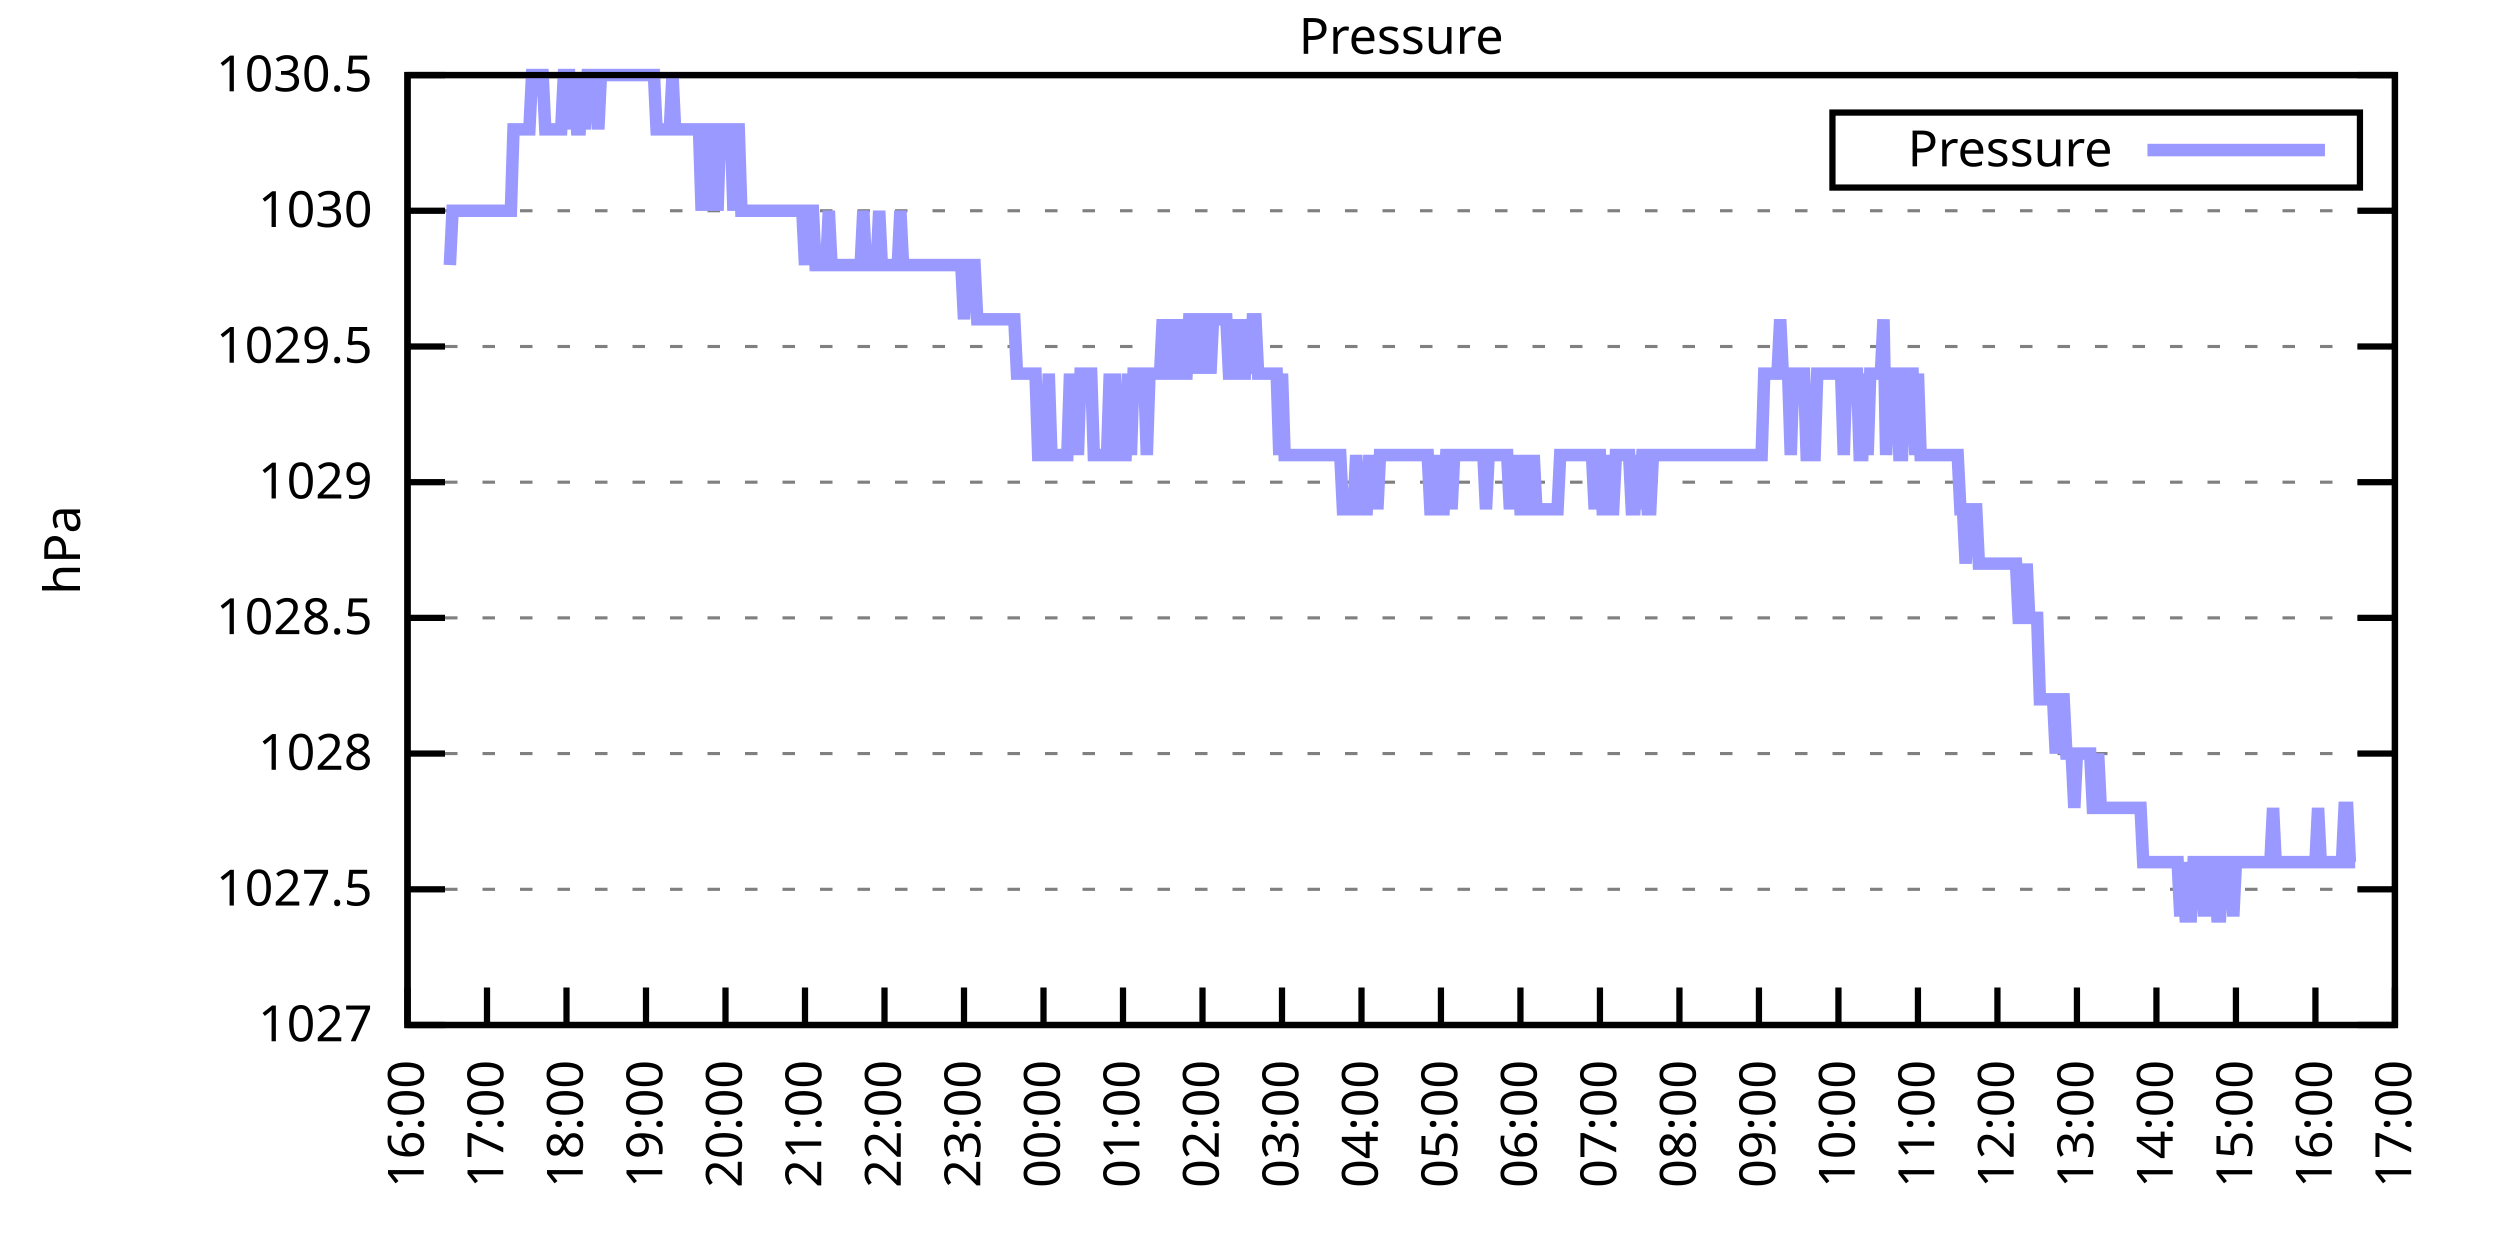
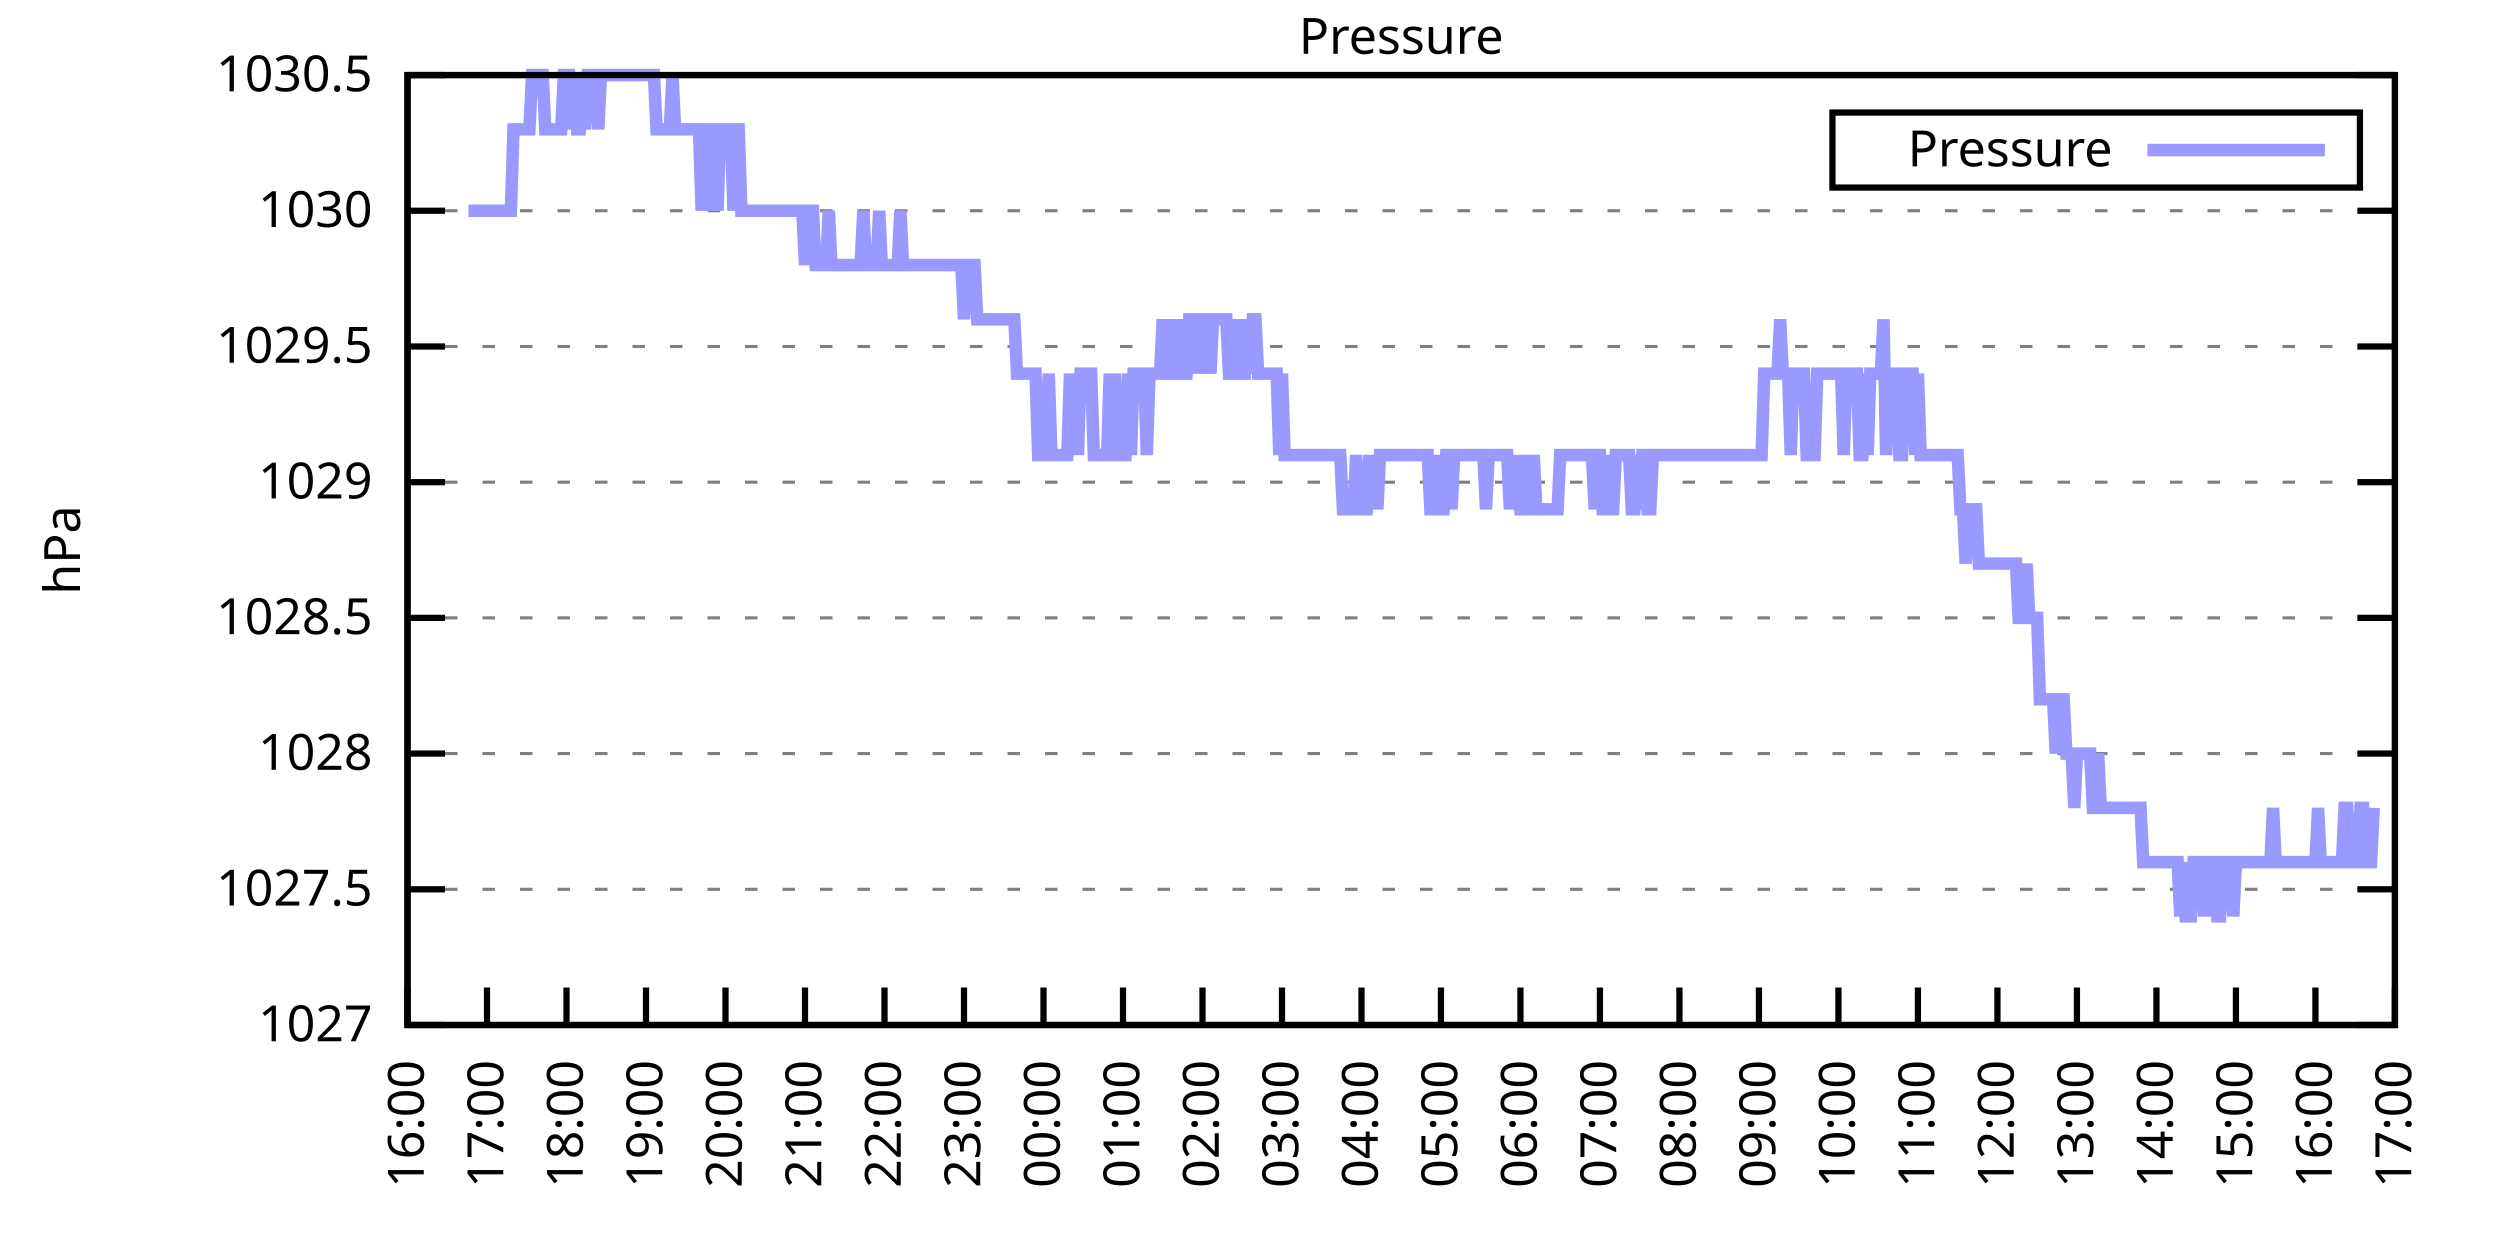
<svg xmlns="http://www.w3.org/2000/svg" xmlns:xlink="http://www.w3.org/1999/xlink" width="400" height="200" viewBox="0 0 400 200">
  <g id="gnuplot_canvas">
    <rect x="0" y="0" width="400" height="200" fill="none" />
    <defs>
      <circle id="gpDot" r="0.5" stroke-width="0.5" stroke="currentColor" />
      <path id="gpPt0" stroke-width="0.333" stroke="currentColor" d="M-1,0 h2 M0,-1 v2" />
      <path id="gpPt1" stroke-width="0.333" stroke="currentColor" d="M-1,-1 L1,1 M1,-1 L-1,1" />
      <path id="gpPt2" stroke-width="0.333" stroke="currentColor" d="M-1,0 L1,0 M0,-1 L0,1 M-1,-1 L1,1 M-1,1 L1,-1" />
      <rect id="gpPt3" stroke-width="0.333" stroke="currentColor" x="-1" y="-1" width="2" height="2" />
      <rect id="gpPt4" stroke-width="0.333" stroke="currentColor" fill="currentColor" x="-1" y="-1" width="2" height="2" />
      <circle id="gpPt5" stroke-width="0.333" stroke="currentColor" cx="0" cy="0" r="1" />
      <use xlink:href="#gpPt5" id="gpPt6" fill="currentColor" stroke="none" />
      <path id="gpPt7" stroke-width="0.333" stroke="currentColor" d="M0,-1.33 L-1.33,0.67 L1.33,0.67 z" />
      <use xlink:href="#gpPt7" id="gpPt8" fill="currentColor" stroke="none" />
      <use xlink:href="#gpPt7" id="gpPt9" stroke="currentColor" transform="rotate(180)" />
      <use xlink:href="#gpPt9" id="gpPt10" fill="currentColor" stroke="none" />
      <use xlink:href="#gpPt3" id="gpPt11" stroke="currentColor" transform="rotate(45)" />
      <use xlink:href="#gpPt11" id="gpPt12" fill="currentColor" stroke="none" />
      <path id="gpPt13" stroke-width="0.333" stroke="currentColor" d="M0,1.330 L1.265,0.411 L0.782,-1.067 L-0.782,-1.076 L-1.265,0.411 z" />
      <use xlink:href="#gpPt13" id="gpPt14" fill="currentColor" stroke="none" />
      <filter id="textbox" filterUnits="objectBoundingBox" x="0" y="0" height="1" width="1">
        <feFlood flood-color="white" flood-opacity="1" result="bgnd" />
        <feComposite in="SourceGraphic" in2="bgnd" operator="atop" />
      </filter>
      <filter id="greybox" filterUnits="objectBoundingBox" x="0" y="0" height="1" width="1">
        <feFlood flood-color="lightgrey" flood-opacity="1" result="grey" />
        <feComposite in="SourceGraphic" in2="grey" operator="atop" />
      </filter>
    </defs>
    <g fill="none" color="white" stroke="currentColor" stroke-width="1.00" stroke-linecap="butt" stroke-linejoin="miter">
</g>
    <g fill="none" color="black" stroke="currentColor" stroke-width="1.00" stroke-linecap="butt" stroke-linejoin="miter">
      <g stroke="none" shape-rendering="crispEdges">
        <polygon fill="rgb(255, 255, 255)" points="65.20,164.00 383.18,164.00 383.18,12.02 65.20,12.02 " />
      </g>
    </g>
    <g fill="none" color="black" stroke="currentColor" stroke-width="1.00" stroke-linecap="butt" stroke-linejoin="miter">
</g>
    <g fill="none" color="black" stroke="black" stroke-width="0.50" stroke-linecap="butt" stroke-linejoin="miter">
</g>
    <g fill="none" color="gray" stroke="currentColor" stroke-width="0.50" stroke-linecap="butt" stroke-linejoin="miter">
      <path stroke="gray" stroke-dasharray="2,4" class="gridline" d="M65.20,164.00 L383.19,164.00  " />
    </g>
    <g fill="none" color="gray" stroke="gray" stroke-width="1.00" stroke-linecap="butt" stroke-linejoin="miter">
</g>
    <g fill="none" color="black" stroke="currentColor" stroke-width="1.00" stroke-linecap="butt" stroke-linejoin="miter">
      <path stroke="black" d="M65.20,164.00 L71.20,164.00 M383.19,164.00 L377.19,164.00  " />
      <g transform="translate(59.60,166.60)" stroke="none" fill="black" font-family="Sans" font-size="8.00" text-anchor="end">
        <text>
          <tspan font-family="Sans"> 1027</tspan>
        </text>
      </g>
    </g>
    <g fill="none" color="black" stroke="currentColor" stroke-width="1.00" stroke-linecap="butt" stroke-linejoin="miter">
</g>
    <g fill="none" color="black" stroke="black" stroke-width="0.50" stroke-linecap="butt" stroke-linejoin="miter">
</g>
    <g fill="none" color="gray" stroke="currentColor" stroke-width="0.50" stroke-linecap="butt" stroke-linejoin="miter">
      <path stroke="gray" stroke-dasharray="2,4" class="gridline" d="M65.20,142.29 L383.19,142.29  " />
    </g>
    <g fill="none" color="gray" stroke="gray" stroke-width="1.00" stroke-linecap="butt" stroke-linejoin="miter">
</g>
    <g fill="none" color="black" stroke="currentColor" stroke-width="1.00" stroke-linecap="butt" stroke-linejoin="miter">
      <path stroke="black" d="M65.20,142.29 L71.20,142.29 M383.19,142.29 L377.19,142.29  " />
      <g transform="translate(59.60,144.89)" stroke="none" fill="black" font-family="Sans" font-size="8.00" text-anchor="end">
        <text>
          <tspan font-family="Sans"> 1027.5</tspan>
        </text>
      </g>
    </g>
    <g fill="none" color="black" stroke="currentColor" stroke-width="1.00" stroke-linecap="butt" stroke-linejoin="miter">
</g>
    <g fill="none" color="black" stroke="black" stroke-width="0.50" stroke-linecap="butt" stroke-linejoin="miter">
</g>
    <g fill="none" color="gray" stroke="currentColor" stroke-width="0.50" stroke-linecap="butt" stroke-linejoin="miter">
      <path stroke="gray" stroke-dasharray="2,4" class="gridline" d="M65.20,120.57 L383.19,120.57  " />
    </g>
    <g fill="none" color="gray" stroke="gray" stroke-width="1.00" stroke-linecap="butt" stroke-linejoin="miter">
</g>
    <g fill="none" color="black" stroke="currentColor" stroke-width="1.00" stroke-linecap="butt" stroke-linejoin="miter">
      <path stroke="black" d="M65.20,120.57 L71.20,120.57 M383.19,120.57 L377.19,120.57  " />
      <g transform="translate(59.60,123.17)" stroke="none" fill="black" font-family="Sans" font-size="8.00" text-anchor="end">
        <text>
          <tspan font-family="Sans"> 1028</tspan>
        </text>
      </g>
    </g>
    <g fill="none" color="black" stroke="currentColor" stroke-width="1.00" stroke-linecap="butt" stroke-linejoin="miter">
</g>
    <g fill="none" color="black" stroke="black" stroke-width="0.50" stroke-linecap="butt" stroke-linejoin="miter">
</g>
    <g fill="none" color="gray" stroke="currentColor" stroke-width="0.50" stroke-linecap="butt" stroke-linejoin="miter">
      <path stroke="gray" stroke-dasharray="2,4" class="gridline" d="M65.20,98.86 L383.19,98.86  " />
    </g>
    <g fill="none" color="gray" stroke="gray" stroke-width="1.00" stroke-linecap="butt" stroke-linejoin="miter">
</g>
    <g fill="none" color="black" stroke="currentColor" stroke-width="1.00" stroke-linecap="butt" stroke-linejoin="miter">
      <path stroke="black" d="M65.20,98.86 L71.20,98.86 M383.19,98.86 L377.19,98.86  " />
      <g transform="translate(59.60,101.46)" stroke="none" fill="black" font-family="Sans" font-size="8.00" text-anchor="end">
        <text>
          <tspan font-family="Sans"> 1028.5</tspan>
        </text>
      </g>
    </g>
    <g fill="none" color="black" stroke="currentColor" stroke-width="1.00" stroke-linecap="butt" stroke-linejoin="miter">
</g>
    <g fill="none" color="black" stroke="black" stroke-width="0.50" stroke-linecap="butt" stroke-linejoin="miter">
</g>
    <g fill="none" color="gray" stroke="currentColor" stroke-width="0.50" stroke-linecap="butt" stroke-linejoin="miter">
      <path stroke="gray" stroke-dasharray="2,4" class="gridline" d="M65.20,77.15 L383.19,77.15  " />
    </g>
    <g fill="none" color="gray" stroke="gray" stroke-width="1.00" stroke-linecap="butt" stroke-linejoin="miter">
</g>
    <g fill="none" color="black" stroke="currentColor" stroke-width="1.00" stroke-linecap="butt" stroke-linejoin="miter">
      <path stroke="black" d="M65.20,77.15 L71.20,77.15 M383.19,77.15 L377.19,77.15  " />
      <g transform="translate(59.60,79.75)" stroke="none" fill="black" font-family="Sans" font-size="8.00" text-anchor="end">
        <text>
          <tspan font-family="Sans"> 1029</tspan>
        </text>
      </g>
    </g>
    <g fill="none" color="black" stroke="currentColor" stroke-width="1.00" stroke-linecap="butt" stroke-linejoin="miter">
</g>
    <g fill="none" color="black" stroke="black" stroke-width="0.50" stroke-linecap="butt" stroke-linejoin="miter">
</g>
    <g fill="none" color="gray" stroke="currentColor" stroke-width="0.50" stroke-linecap="butt" stroke-linejoin="miter">
      <path stroke="gray" stroke-dasharray="2,4" class="gridline" d="M65.20,55.44 L383.19,55.44  " />
    </g>
    <g fill="none" color="gray" stroke="gray" stroke-width="1.00" stroke-linecap="butt" stroke-linejoin="miter">
</g>
    <g fill="none" color="black" stroke="currentColor" stroke-width="1.00" stroke-linecap="butt" stroke-linejoin="miter">
      <path stroke="black" d="M65.20,55.44 L71.20,55.44 M383.19,55.44 L377.19,55.44  " />
      <g transform="translate(59.60,58.04)" stroke="none" fill="black" font-family="Sans" font-size="8.00" text-anchor="end">
        <text>
          <tspan font-family="Sans"> 1029.5</tspan>
        </text>
      </g>
    </g>
    <g fill="none" color="black" stroke="currentColor" stroke-width="1.00" stroke-linecap="butt" stroke-linejoin="miter">
</g>
    <g fill="none" color="black" stroke="black" stroke-width="0.50" stroke-linecap="butt" stroke-linejoin="miter">
</g>
    <g fill="none" color="gray" stroke="currentColor" stroke-width="0.50" stroke-linecap="butt" stroke-linejoin="miter">
      <path stroke="gray" stroke-dasharray="2,4" class="gridline" d="M65.20,33.72 L383.19,33.72  " />
    </g>
    <g fill="none" color="gray" stroke="gray" stroke-width="1.00" stroke-linecap="butt" stroke-linejoin="miter">
</g>
    <g fill="none" color="black" stroke="currentColor" stroke-width="1.00" stroke-linecap="butt" stroke-linejoin="miter">
      <path stroke="black" d="M65.20,33.72 L71.20,33.72 M383.19,33.72 L377.19,33.72  " />
      <g transform="translate(59.60,36.32)" stroke="none" fill="black" font-family="Sans" font-size="8.00" text-anchor="end">
        <text>
          <tspan font-family="Sans"> 1030</tspan>
        </text>
      </g>
    </g>
    <g fill="none" color="black" stroke="currentColor" stroke-width="1.00" stroke-linecap="butt" stroke-linejoin="miter">
</g>
    <g fill="none" color="black" stroke="black" stroke-width="0.50" stroke-linecap="butt" stroke-linejoin="miter">
</g>
    <g fill="none" color="gray" stroke="currentColor" stroke-width="0.50" stroke-linecap="butt" stroke-linejoin="miter">
      <path stroke="gray" stroke-dasharray="2,4" class="gridline" d="M65.20,12.01 L383.19,12.01  " />
    </g>
    <g fill="none" color="gray" stroke="gray" stroke-width="1.00" stroke-linecap="butt" stroke-linejoin="miter">
</g>
    <g fill="none" color="black" stroke="currentColor" stroke-width="1.00" stroke-linecap="butt" stroke-linejoin="miter">
      <path stroke="black" d="M65.20,12.01 L71.20,12.01 M383.19,12.01 L377.19,12.01  " />
      <g transform="translate(59.60,14.61)" stroke="none" fill="black" font-family="Sans" font-size="8.00" text-anchor="end">
        <text>
          <tspan font-family="Sans"> 1030.5</tspan>
        </text>
      </g>
    </g>
    <g fill="none" color="black" stroke="currentColor" stroke-width="1.00" stroke-linecap="butt" stroke-linejoin="miter">
      <path stroke="black" d="M65.20,164.00 L65.20,158.00  " />
      <g transform="translate(67.80,169.60) rotate(270.00)" stroke="none" fill="black" font-family="Sans" font-size="8.00" text-anchor="end">
        <text>
          <tspan font-family="Sans">16:00</tspan>
        </text>
      </g>
    </g>
    <g fill="none" color="black" stroke="currentColor" stroke-width="1.00" stroke-linecap="butt" stroke-linejoin="miter">
      <path stroke="black" d="M77.92,164.00 L77.92,158.00  " />
      <g transform="translate(80.52,169.60) rotate(270.00)" stroke="none" fill="black" font-family="Sans" font-size="8.00" text-anchor="end">
        <text>
          <tspan font-family="Sans">17:00</tspan>
        </text>
      </g>
    </g>
    <g fill="none" color="black" stroke="currentColor" stroke-width="1.00" stroke-linecap="butt" stroke-linejoin="miter">
      <path stroke="black" d="M90.64,164.00 L90.64,158.00  " />
      <g transform="translate(93.24,169.60) rotate(270.00)" stroke="none" fill="black" font-family="Sans" font-size="8.00" text-anchor="end">
        <text>
          <tspan font-family="Sans">18:00</tspan>
        </text>
      </g>
    </g>
    <g fill="none" color="black" stroke="currentColor" stroke-width="1.00" stroke-linecap="butt" stroke-linejoin="miter">
      <path stroke="black" d="M103.36,164.00 L103.36,158.00  " />
      <g transform="translate(105.96,169.60) rotate(270.00)" stroke="none" fill="black" font-family="Sans" font-size="8.00" text-anchor="end">
        <text>
          <tspan font-family="Sans">19:00</tspan>
        </text>
      </g>
    </g>
    <g fill="none" color="black" stroke="currentColor" stroke-width="1.00" stroke-linecap="butt" stroke-linejoin="miter">
      <path stroke="black" d="M116.08,164.00 L116.08,158.00  " />
      <g transform="translate(118.68,169.60) rotate(270.00)" stroke="none" fill="black" font-family="Sans" font-size="8.00" text-anchor="end">
        <text>
          <tspan font-family="Sans">20:00</tspan>
        </text>
      </g>
    </g>
    <g fill="none" color="black" stroke="currentColor" stroke-width="1.00" stroke-linecap="butt" stroke-linejoin="miter">
      <path stroke="black" d="M128.80,164.00 L128.80,158.00  " />
      <g transform="translate(131.40,169.60) rotate(270.00)" stroke="none" fill="black" font-family="Sans" font-size="8.00" text-anchor="end">
        <text>
          <tspan font-family="Sans">21:00</tspan>
        </text>
      </g>
    </g>
    <g fill="none" color="black" stroke="currentColor" stroke-width="1.00" stroke-linecap="butt" stroke-linejoin="miter">
      <path stroke="black" d="M141.52,164.00 L141.52,158.00  " />
      <g transform="translate(144.12,169.60) rotate(270.00)" stroke="none" fill="black" font-family="Sans" font-size="8.00" text-anchor="end">
        <text>
          <tspan font-family="Sans">22:00</tspan>
        </text>
      </g>
    </g>
    <g fill="none" color="black" stroke="currentColor" stroke-width="1.00" stroke-linecap="butt" stroke-linejoin="miter">
      <path stroke="black" d="M154.24,164.00 L154.24,158.00  " />
      <g transform="translate(156.84,169.60) rotate(270.00)" stroke="none" fill="black" font-family="Sans" font-size="8.00" text-anchor="end">
        <text>
          <tspan font-family="Sans">23:00</tspan>
        </text>
      </g>
    </g>
    <g fill="none" color="black" stroke="currentColor" stroke-width="1.00" stroke-linecap="butt" stroke-linejoin="miter">
      <path stroke="black" d="M166.96,164.00 L166.96,158.00  " />
      <g transform="translate(169.56,169.60) rotate(270.00)" stroke="none" fill="black" font-family="Sans" font-size="8.00" text-anchor="end">
        <text>
          <tspan font-family="Sans">00:00</tspan>
        </text>
      </g>
    </g>
    <g fill="none" color="black" stroke="currentColor" stroke-width="1.00" stroke-linecap="butt" stroke-linejoin="miter">
      <path stroke="black" d="M179.68,164.00 L179.68,158.00  " />
      <g transform="translate(182.28,169.60) rotate(270.00)" stroke="none" fill="black" font-family="Sans" font-size="8.00" text-anchor="end">
        <text>
          <tspan font-family="Sans">01:00</tspan>
        </text>
      </g>
    </g>
    <g fill="none" color="black" stroke="currentColor" stroke-width="1.00" stroke-linecap="butt" stroke-linejoin="miter">
      <path stroke="black" d="M192.40,164.00 L192.40,158.00  " />
      <g transform="translate(195.00,169.60) rotate(270.00)" stroke="none" fill="black" font-family="Sans" font-size="8.00" text-anchor="end">
        <text>
          <tspan font-family="Sans">02:00</tspan>
        </text>
      </g>
    </g>
    <g fill="none" color="black" stroke="currentColor" stroke-width="1.00" stroke-linecap="butt" stroke-linejoin="miter">
      <path stroke="black" d="M205.12,164.00 L205.12,158.00  " />
      <g transform="translate(207.72,169.60) rotate(270.00)" stroke="none" fill="black" font-family="Sans" font-size="8.00" text-anchor="end">
        <text>
          <tspan font-family="Sans">03:00</tspan>
        </text>
      </g>
    </g>
    <g fill="none" color="black" stroke="currentColor" stroke-width="1.00" stroke-linecap="butt" stroke-linejoin="miter">
      <path stroke="black" d="M217.84,164.00 L217.84,158.00  " />
      <g transform="translate(220.44,169.60) rotate(270.00)" stroke="none" fill="black" font-family="Sans" font-size="8.00" text-anchor="end">
        <text>
          <tspan font-family="Sans">04:00</tspan>
        </text>
      </g>
    </g>
    <g fill="none" color="black" stroke="currentColor" stroke-width="1.00" stroke-linecap="butt" stroke-linejoin="miter">
      <path stroke="black" d="M230.55,164.00 L230.55,158.00  " />
      <g transform="translate(233.15,169.60) rotate(270.00)" stroke="none" fill="black" font-family="Sans" font-size="8.00" text-anchor="end">
        <text>
          <tspan font-family="Sans">05:00</tspan>
        </text>
      </g>
    </g>
    <g fill="none" color="black" stroke="currentColor" stroke-width="1.00" stroke-linecap="butt" stroke-linejoin="miter">
      <path stroke="black" d="M243.27,164.00 L243.27,158.00  " />
      <g transform="translate(245.87,169.60) rotate(270.00)" stroke="none" fill="black" font-family="Sans" font-size="8.00" text-anchor="end">
        <text>
          <tspan font-family="Sans">06:00</tspan>
        </text>
      </g>
    </g>
    <g fill="none" color="black" stroke="currentColor" stroke-width="1.00" stroke-linecap="butt" stroke-linejoin="miter">
      <path stroke="black" d="M255.99,164.00 L255.99,158.00  " />
      <g transform="translate(258.59,169.60) rotate(270.00)" stroke="none" fill="black" font-family="Sans" font-size="8.00" text-anchor="end">
        <text>
          <tspan font-family="Sans">07:00</tspan>
        </text>
      </g>
    </g>
    <g fill="none" color="black" stroke="currentColor" stroke-width="1.00" stroke-linecap="butt" stroke-linejoin="miter">
      <path stroke="black" d="M268.71,164.00 L268.71,158.00  " />
      <g transform="translate(271.31,169.60) rotate(270.00)" stroke="none" fill="black" font-family="Sans" font-size="8.00" text-anchor="end">
        <text>
          <tspan font-family="Sans">08:00</tspan>
        </text>
      </g>
    </g>
    <g fill="none" color="black" stroke="currentColor" stroke-width="1.00" stroke-linecap="butt" stroke-linejoin="miter">
      <path stroke="black" d="M281.43,164.00 L281.43,158.00  " />
      <g transform="translate(284.03,169.60) rotate(270.00)" stroke="none" fill="black" font-family="Sans" font-size="8.00" text-anchor="end">
        <text>
          <tspan font-family="Sans">09:00</tspan>
        </text>
      </g>
    </g>
    <g fill="none" color="black" stroke="currentColor" stroke-width="1.00" stroke-linecap="butt" stroke-linejoin="miter">
      <path stroke="black" d="M294.15,164.00 L294.15,158.00  " />
      <g transform="translate(296.75,169.60) rotate(270.00)" stroke="none" fill="black" font-family="Sans" font-size="8.00" text-anchor="end">
        <text>
          <tspan font-family="Sans">10:00</tspan>
        </text>
      </g>
    </g>
    <g fill="none" color="black" stroke="currentColor" stroke-width="1.00" stroke-linecap="butt" stroke-linejoin="miter">
      <path stroke="black" d="M306.87,164.00 L306.87,158.00  " />
      <g transform="translate(309.47,169.60) rotate(270.00)" stroke="none" fill="black" font-family="Sans" font-size="8.00" text-anchor="end">
        <text>
          <tspan font-family="Sans">11:00</tspan>
        </text>
      </g>
    </g>
    <g fill="none" color="black" stroke="currentColor" stroke-width="1.00" stroke-linecap="butt" stroke-linejoin="miter">
      <path stroke="black" d="M319.59,164.00 L319.59,158.00  " />
      <g transform="translate(322.19,169.60) rotate(270.00)" stroke="none" fill="black" font-family="Sans" font-size="8.00" text-anchor="end">
        <text>
          <tspan font-family="Sans">12:00</tspan>
        </text>
      </g>
    </g>
    <g fill="none" color="black" stroke="currentColor" stroke-width="1.00" stroke-linecap="butt" stroke-linejoin="miter">
      <path stroke="black" d="M332.31,164.00 L332.31,158.00  " />
      <g transform="translate(334.91,169.60) rotate(270.00)" stroke="none" fill="black" font-family="Sans" font-size="8.00" text-anchor="end">
        <text>
          <tspan font-family="Sans">13:00</tspan>
        </text>
      </g>
    </g>
    <g fill="none" color="black" stroke="currentColor" stroke-width="1.00" stroke-linecap="butt" stroke-linejoin="miter">
      <path stroke="black" d="M345.03,164.00 L345.03,158.00  " />
      <g transform="translate(347.63,169.60) rotate(270.00)" stroke="none" fill="black" font-family="Sans" font-size="8.00" text-anchor="end">
        <text>
          <tspan font-family="Sans">14:00</tspan>
        </text>
      </g>
    </g>
    <g fill="none" color="black" stroke="currentColor" stroke-width="1.00" stroke-linecap="butt" stroke-linejoin="miter">
      <path stroke="black" d="M357.75,164.00 L357.75,158.00  " />
      <g transform="translate(360.35,169.60) rotate(270.00)" stroke="none" fill="black" font-family="Sans" font-size="8.00" text-anchor="end">
        <text>
          <tspan font-family="Sans">15:00</tspan>
        </text>
      </g>
    </g>
    <g fill="none" color="black" stroke="currentColor" stroke-width="1.00" stroke-linecap="butt" stroke-linejoin="miter">
      <path stroke="black" d="M370.47,164.00 L370.47,158.00  " />
      <g transform="translate(373.07,169.60) rotate(270.00)" stroke="none" fill="black" font-family="Sans" font-size="8.00" text-anchor="end">
        <text>
          <tspan font-family="Sans">16:00</tspan>
        </text>
      </g>
    </g>
    <g fill="none" color="black" stroke="currentColor" stroke-width="1.00" stroke-linecap="butt" stroke-linejoin="miter">
      <path stroke="black" d="M383.19,164.00 L383.19,158.00  " />
      <g transform="translate(385.79,169.60) rotate(270.00)" stroke="none" fill="black" font-family="Sans" font-size="8.00" text-anchor="end">
        <text>
          <tspan font-family="Sans">17:00</tspan>
        </text>
      </g>
    </g>
    <g fill="none" color="black" stroke="currentColor" stroke-width="1.00" stroke-linecap="butt" stroke-linejoin="miter">
</g>
    <g fill="none" color="black" stroke="currentColor" stroke-width="1.00" stroke-linecap="butt" stroke-linejoin="miter">
      <path stroke="black" d="M65.20,12.01 L65.20,164.00 L383.19,164.00 L383.19,12.01 L65.20,12.01 Z  " />
    </g>
    <g fill="none" color="black" stroke="currentColor" stroke-width="1.00" stroke-linecap="butt" stroke-linejoin="miter">
</g>
    <g fill="none" color="black" stroke="currentColor" stroke-width="1.00" stroke-linecap="butt" stroke-linejoin="miter">
      <path stroke="black" d="M293.19,30.01 L293.19,18.01 L377.59,18.01 L377.59,30.01 L293.19,30.01 Z  " />
    </g>
    <g id="Pressure_plot_1">
      <g fill="none" color="white" stroke="black" stroke-width="2.00" stroke-linecap="butt" stroke-linejoin="miter">
</g>
      <g fill="none" color="black" stroke="currentColor" stroke-width="2.00" stroke-linecap="butt" stroke-linejoin="miter">
        <g transform="translate(337.99,26.61)" stroke="none" fill="black" font-family="Sans" font-size="8.00" text-anchor="end">
          <text>
            <tspan font-family="Sans">Pressure</tspan>
          </text>
        </g>
      </g>
      <g fill="none" color="black" stroke="currentColor" stroke-width="2.00" stroke-linecap="butt" stroke-linejoin="miter">
-         <path stroke="rgb(153, 153, 255)" d="M343.59,24.01 L371.99,24.01 M71.98,42.41 L72.41,33.72 L72.83,33.72 L73.26,33.72 L73.68,33.72 L74.10,33.72   L74.53,33.72 L74.95,33.72 L75.38,33.72 L75.80,33.72 L76.22,33.72 L76.65,33.72 L77.07,33.72 L77.50,33.72   L77.92,33.72 L78.34,33.72 L78.77,33.72 L79.19,33.72 L79.62,33.72 L80.04,33.72 L80.46,33.72 L80.89,33.72   L81.31,33.72 L81.74,33.72 L82.16,20.70 L82.58,20.70 L83.01,20.70 L83.43,20.70 L83.86,20.70 L84.28,20.70   L84.70,20.70 L85.13,12.01 L85.55,12.01 L85.98,12.01 L86.40,12.01 L86.82,12.01 L87.25,20.70 L87.67,20.70   L88.10,20.70 L88.52,20.70 L88.94,20.70 L89.37,20.70 L89.79,20.70 L90.22,12.01 L90.64,12.01 L91.06,12.01   L91.49,20.70 L91.91,12.01 L92.34,20.70 L92.76,20.70 L93.18,12.01 L93.61,20.70 L94.03,12.01 L94.46,12.01   L94.88,12.01 L95.30,12.01 L95.73,20.70 L96.15,12.01 L96.58,12.01 L97.00,12.01 L97.42,12.01 L97.85,12.01   L98.27,12.01 L98.69,12.01 L99.12,12.01 L99.54,12.01 L99.97,12.01 L100.39,12.01 L100.81,12.01 L101.24,12.01   L101.66,12.01 L102.09,12.01 L102.51,12.01 L102.93,12.01 L103.36,12.01 L103.78,12.01 L104.21,12.01 L104.63,12.01   L105.05,20.70 L105.48,20.70 L105.90,20.70 L106.33,20.70 L106.75,20.70 L107.17,20.70 L107.60,12.01 L108.02,20.70   L108.45,20.70 L108.87,20.70 L109.29,20.70 L109.72,20.70 L110.14,20.70 L110.57,20.70 L110.99,20.70 L111.41,20.70   L111.84,20.70 L112.26,33.72 L112.69,20.70 L113.11,20.70 L113.53,20.70 L113.96,33.72 L114.38,20.70 L114.81,33.72   L115.23,20.70 L115.65,20.70 L116.08,20.70 L116.50,20.70 L116.93,20.70 L117.35,33.72 L117.77,20.70 L118.20,20.70   L118.62,33.72 L119.05,33.72 L119.47,33.72 L119.89,33.72 L120.32,33.72 L120.74,33.72 L121.17,33.72 L121.59,33.72   L122.01,33.72 L122.44,33.72 L122.86,33.72 L123.29,33.72 L123.71,33.72 L124.13,33.72 L124.56,33.72 L124.98,33.72   L125.41,33.72 L125.83,33.72 L126.25,33.72 L126.68,33.72 L127.10,33.72 L127.53,33.72 L127.95,33.72 L128.37,33.72   L128.80,42.41 L129.22,33.72 L129.65,33.72 L130.07,33.72 L130.49,42.41 L130.92,42.41 L131.34,42.41 L131.77,42.41   L132.19,42.41 L132.61,33.72 L133.04,42.41 L133.46,42.41 L133.89,42.41 L134.31,42.41 L134.73,42.41 L135.16,42.41   L135.58,42.41 L136.01,42.41 L136.43,42.41 L136.85,42.41 L137.28,42.41 L137.70,42.41 L138.13,33.72 L138.55,42.41   L138.97,42.41 L139.40,42.41 L139.82,42.41 L140.25,42.41 L140.67,33.72 L141.09,42.41 L141.52,42.41 L141.94,42.41   L142.37,42.41 L142.79,42.41 L143.21,42.41 L143.64,42.41 L144.06,33.72 L144.49,42.41 L144.91,42.41 L145.33,42.41   L145.76,42.41 L146.18,42.41 L146.61,42.41 L147.03,42.41 L147.45,42.41 L147.88,42.41 L148.30,42.41 L148.73,42.41   L149.15,42.41 L149.57,42.41 L150.00,42.41 L150.42,42.41 L150.85,42.41 L151.27,42.41 L151.69,42.41 L152.12,42.41   L152.54,42.41 L152.97,42.41 L153.39,42.41 L153.81,42.41 L154.24,51.09 L154.66,42.41 L155.09,42.41 L155.51,42.41   L155.93,42.41 L156.36,51.09 L156.78,51.09 L157.21,51.09 L157.63,51.09 L158.05,51.09 L158.48,51.09 L158.90,51.09   L159.33,51.09 L159.75,51.09 L160.17,51.09 L160.60,51.09 L161.02,51.09 L161.44,51.09 L161.87,51.09 L162.29,51.09   L162.72,59.78 L163.14,59.78 L163.56,59.78 L163.99,59.78 L164.41,59.78 L164.84,59.78 L165.26,59.78 L165.68,59.78   L166.11,72.81 L166.53,72.81 L166.96,72.81 L167.38,72.81 L167.80,59.78 L168.23,72.81 L168.65,72.81 L169.08,72.81   L169.50,72.81 L169.92,72.81 L170.35,72.81 L170.77,72.81 L171.20,59.78 L171.62,72.81 L172.04,59.78 L172.47,72.81   L172.89,59.78 L173.32,59.78 L173.74,59.78 L174.16,59.78 L174.59,59.78 L175.01,72.81 L175.44,72.81 L175.86,72.81   L176.28,72.81 L176.71,72.81 L177.13,72.81 L177.56,59.78 L177.98,72.81 L178.40,59.78 L178.83,72.81 L179.25,72.81   L179.68,72.81 L180.10,72.81 L180.52,59.78 L180.95,72.81 L181.37,59.78 L181.80,59.78 L182.22,59.78 L182.64,59.78   L183.07,59.78 L183.49,72.81 L183.92,59.78 L184.34,59.78 L184.76,59.78 L185.19,59.78 L185.61,59.78 L186.04,51.09   L186.46,59.78 L186.88,59.78 L187.31,59.78 L187.73,51.09 L188.16,59.78 L188.58,59.78 L189.00,51.09 L189.43,59.78   L189.85,59.78 L190.28,51.09 L190.70,51.09 L191.12,59.78 L191.55,51.09 L191.97,59.78 L192.40,51.09 L192.82,51.09   L193.24,51.09 L193.67,59.78 L194.09,51.09 L194.52,51.09 L194.94,51.09 L195.36,51.09 L195.79,51.09 L196.21,51.09   L196.64,59.78 L197.06,59.78 L197.48,51.09 L197.91,59.78 L198.33,51.09 L198.76,59.78 L199.18,59.78 L199.60,51.09   L200.03,59.78 L200.45,51.09 L200.88,51.09 L201.30,59.78 L201.72,59.78 L202.15,59.78 L202.57,59.78 L203.00,59.78   L203.42,59.78 L203.84,59.78 L204.27,59.78 L204.69,72.81 L205.12,59.78 L205.54,72.81 L205.96,72.81 L206.39,72.81   L206.81,72.81 L207.24,72.81 L207.66,72.81 L208.08,72.81 L208.51,72.81 L208.93,72.81 L209.36,72.81 L209.78,72.81   L210.20,72.81 L210.63,72.81 L211.05,72.81 L211.48,72.81 L211.90,72.81 L212.32,72.81 L212.75,72.81 L213.17,72.81   L213.60,72.81 L214.02,72.81 L214.44,72.81 L214.87,81.49 L215.29,81.49 L215.72,81.49 L216.14,81.49 L216.56,81.49   L216.99,72.81 L217.41,81.49 L217.84,81.49 L218.26,81.49 L218.68,81.49 L219.11,72.81 L219.53,81.49 L219.96,72.81   L220.38,81.49 L220.80,72.81 L221.23,72.81 L221.65,72.81 L222.08,72.81 L222.50,72.81 L222.92,72.81 L223.35,72.81   L223.77,72.81 L224.20,72.81 L224.62,72.81 L225.04,72.81 L225.47,72.81 L225.89,72.81 L226.31,72.81 L226.74,72.81   L227.16,72.81 L227.59,72.81 L228.01,72.81 L228.43,72.81 L228.86,81.49 L229.28,81.49 L229.71,72.81 L230.13,81.49   L230.55,81.49 L230.98,81.49 L231.40,72.81 L231.83,72.81 L232.25,81.49 L232.67,72.81 L233.10,72.81 L233.52,72.81   L233.95,72.81 L234.37,72.81 L234.79,72.81 L235.22,72.81 L235.64,72.81 L236.07,72.81 L236.49,72.81 L236.91,72.81   L237.34,72.81 L237.76,81.49 L238.19,72.81 L238.61,72.81 L239.03,72.81 L239.46,72.81 L239.88,72.81 L240.31,72.81   L240.73,72.81 L241.15,72.81 L241.58,81.49 L242.00,72.81 L242.43,81.49 L242.85,72.81 L243.27,81.49 L243.70,81.49   L244.12,81.49 L244.55,72.81 L244.97,81.49 L245.39,72.81 L245.82,81.49 L246.24,81.49 L246.67,81.49 L247.09,81.49   L247.51,81.49 L247.94,81.49 L248.36,81.49 L248.79,81.49 L249.21,81.49 L249.63,72.81 L250.06,72.81 L250.48,72.81   L250.91,72.81 L251.33,72.81 L251.75,72.81 L252.18,72.81 L252.60,72.81 L253.03,72.81 L253.45,72.81 L253.87,72.81   L254.30,72.81 L254.72,72.81 L255.15,81.49 L255.57,72.81 L255.99,72.81 L256.42,81.49 L256.84,81.49 L257.27,72.81   L257.69,81.49 L258.11,81.49 L258.54,72.81 L258.96,72.81 L259.39,72.81 L259.81,72.81 L260.23,72.81 L260.66,72.81   L261.08,81.49 L261.51,81.49 L261.93,72.81 L262.35,81.49 L262.78,72.81 L263.20,72.81 L263.63,81.49 L264.05,81.49   L264.47,72.81 L264.90,72.81 L265.32,72.81 L265.75,72.81 L266.17,72.81 L266.59,72.81 L267.02,72.81 L267.44,72.81   L267.87,72.81 L268.29,72.81 L268.71,72.81 L269.14,72.81 L269.56,72.81 L269.99,72.81 L270.41,72.81 L270.83,72.81   L271.26,72.81 L271.68,72.81 L272.11,72.81 L272.53,72.81 L272.95,72.81 L273.38,72.81 L273.80,72.81 L274.23,72.81   L274.65,72.81 L275.07,72.81 L275.50,72.81 L275.92,72.81 L276.35,72.81 L276.77,72.81 L277.19,72.81 L277.62,72.81   L278.04,72.81 L278.47,72.81 L278.89,72.81 L279.31,72.81 L279.74,72.81 L280.16,72.81 L280.59,72.81 L281.01,72.81   L281.43,72.81 L281.86,72.81 L282.28,59.78 L282.71,59.78 L283.13,59.78 L283.55,59.78 L283.98,59.78 L284.40,59.78   L284.83,51.09 L285.25,59.78 L285.67,59.78 L286.10,59.78 L286.52,72.81 L286.95,59.78 L287.37,59.78 L287.79,59.78   L288.22,59.78 L288.64,59.78 L289.06,72.81 L289.49,72.81 L289.91,72.81 L290.34,72.81 L290.76,59.78 L291.18,59.78   L291.61,59.78 L292.03,59.78 L292.46,59.78 L292.88,59.78 L293.30,59.78 L293.73,59.78 L294.15,59.78 L294.58,59.78   L295.00,72.81 L295.42,59.78 L295.85,59.78 L296.27,59.78 L296.70,59.78 L297.12,59.78 L297.54,72.81 L297.97,72.81   L298.39,59.78 L298.82,72.81 L299.24,59.78 L299.66,59.78 L300.09,59.78 L300.51,59.78 L300.94,59.78 L301.36,51.09   L301.78,72.81 L302.21,59.78 L302.63,59.78 L303.06,59.78 L303.48,59.78 L303.90,72.81 L304.33,72.81 L304.75,59.78   L305.18,59.78 L305.60,59.78 L306.02,59.78 L306.45,72.81 L306.87,59.78 L307.30,72.81 L307.72,72.81 L308.14,72.81   L308.57,72.81 L308.99,72.81 L309.42,72.81 L309.84,72.81 L310.26,72.81 L310.69,72.81 L311.11,72.81 L311.54,72.81   L311.96,72.81 L312.38,72.81 L312.81,72.81 L313.23,72.81 L313.66,81.49 L314.08,81.49 L314.50,90.18 L314.93,81.49   L315.35,81.49 L315.78,81.49 L316.20,81.49 L316.62,90.18 L317.05,90.18 L317.47,90.18 L317.90,90.18 L318.32,90.18   L318.74,90.18 L319.17,90.18 L319.59,90.18 L320.02,90.18 L320.44,90.18 L320.86,90.18 L321.29,90.18 L321.71,90.18   L322.14,90.18 L322.56,90.18 L322.98,98.86 L323.41,98.86 L323.83,98.86 L324.26,90.18 L324.68,98.86 L325.10,98.86   L325.53,98.86 L325.95,98.86 L326.38,111.89 L326.80,111.89 L327.22,111.89 L327.65,111.89 L328.07,111.89 L328.50,111.89   L328.92,120.57 L329.34,111.89 L329.77,111.89 L330.19,111.89 L330.62,120.57 L331.04,120.57 L331.46,120.57 L331.89,129.26   L332.31,120.57 L332.74,120.57 L333.16,120.57 L333.58,120.57 L334.01,120.57 L334.43,120.57 L334.86,129.26 L335.28,129.26   L335.70,120.57 L336.13,129.26 L336.55,129.26 L336.98,129.26 L337.40,129.26 L337.82,129.26 L338.25,129.26 L338.67,129.26   L339.10,129.26 L339.52,129.26 L339.94,129.26 L340.37,129.26 L340.79,129.26 L341.22,129.26 L341.64,129.26 L342.06,129.26   L342.49,129.26 L342.91,137.94 L343.34,137.94 L343.76,137.94 L344.18,137.94 L344.61,137.94 L345.03,137.94 L345.46,137.94   L345.88,137.94 L346.30,137.94 L346.73,137.94 L347.15,137.94 L347.58,137.94 L348.00,137.94 L348.42,137.94 L348.85,146.63   L349.27,137.94 L349.70,146.63 L350.12,146.63 L350.54,146.63 L350.97,137.94 L351.39,137.94 L351.81,137.94 L352.24,137.94   L352.66,146.63 L353.09,137.94 L353.51,146.63 L353.93,137.94 L354.36,137.94 L354.78,146.63 L355.21,146.63 L355.63,137.94   L356.05,137.94 L356.48,137.94 L356.90,137.94 L357.33,146.63 L357.75,137.94 L358.17,137.94 L358.60,137.94 L359.02,137.94   L359.45,137.94 L359.87,137.94 L360.29,137.94 L360.72,137.94 L361.14,137.94 L361.57,137.94 L361.99,137.94 L362.41,137.94   L362.84,137.94 L363.26,137.94 L363.69,129.26 L364.11,137.94 L364.53,137.94 L364.96,137.94 L365.38,137.94 L365.81,137.94   L366.23,137.94 L366.65,137.94 L367.08,137.94 L367.50,137.94 L367.93,137.94 L368.35,137.94 L368.77,137.94 L369.20,137.94   L369.62,137.94 L370.05,137.94 L370.47,137.94 L370.89,129.26 L371.32,137.94 L371.74,137.94 L372.17,137.94 L372.59,137.94   L373.01,137.94 L373.44,137.94 L373.86,137.94 L374.29,137.94 L374.71,137.94 L375.13,129.26 L375.56,129.26 L375.98,137.94   L376.41,137.94 L376.83,137.94  " />
+         <path stroke="rgb(153, 153, 255)" d="M343.59,24.01 L371.99,24.01 M74.95,33.72 L75.38,33.72 L75.80,33.72 L76.22,33.72 L76.65,33.72 L77.07,33.72   L77.50,33.72 L77.92,33.72 L78.34,33.72 L78.77,33.72 L79.19,33.72 L79.62,33.72 L80.04,33.72 L80.46,33.72   L80.89,33.72 L81.31,33.72 L81.74,33.72 L82.16,20.70 L82.58,20.70 L83.01,20.70 L83.43,20.70 L83.86,20.70   L84.28,20.70 L84.70,20.70 L85.13,12.01 L85.55,12.01 L85.98,12.01 L86.40,12.01 L86.82,12.01 L87.25,20.70   L87.67,20.70 L88.10,20.70 L88.52,20.70 L88.94,20.70 L89.37,20.70 L89.79,20.70 L90.22,12.01 L90.64,12.01   L91.06,12.01 L91.49,20.70 L91.91,12.01 L92.34,20.70 L92.76,20.70 L93.18,12.01 L93.61,20.70 L94.03,12.01   L94.46,12.01 L94.88,12.01 L95.30,12.01 L95.73,20.70 L96.15,12.01 L96.58,12.01 L97.00,12.01 L97.42,12.01   L97.85,12.01 L98.27,12.01 L98.69,12.01 L99.12,12.01 L99.54,12.01 L99.97,12.01 L100.39,12.01 L100.81,12.01   L101.24,12.01 L101.66,12.01 L102.09,12.01 L102.51,12.01 L102.93,12.01 L103.36,12.01 L103.78,12.01 L104.21,12.01   L104.63,12.01 L105.05,20.70 L105.48,20.70 L105.90,20.70 L106.33,20.70 L106.75,20.70 L107.17,20.70 L107.60,12.01   L108.02,20.70 L108.45,20.70 L108.87,20.70 L109.29,20.70 L109.72,20.70 L110.14,20.70 L110.57,20.70 L110.99,20.70   L111.41,20.70 L111.84,20.70 L112.26,33.72 L112.69,20.70 L113.11,20.70 L113.53,20.70 L113.96,33.72 L114.38,20.70   L114.81,33.72 L115.23,20.70 L115.65,20.70 L116.08,20.70 L116.50,20.70 L116.93,20.70 L117.35,33.72 L117.77,20.70   L118.20,20.70 L118.62,33.72 L119.05,33.72 L119.47,33.72 L119.89,33.72 L120.32,33.72 L120.74,33.72 L121.17,33.72   L121.59,33.72 L122.01,33.72 L122.44,33.72 L122.86,33.72 L123.29,33.72 L123.71,33.72 L124.13,33.72 L124.56,33.72   L124.98,33.72 L125.41,33.72 L125.83,33.72 L126.25,33.72 L126.68,33.72 L127.10,33.72 L127.53,33.72 L127.95,33.72   L128.37,33.72 L128.80,42.41 L129.22,33.72 L129.65,33.72 L130.07,33.72 L130.49,42.41 L130.92,42.41 L131.34,42.41   L131.77,42.41 L132.19,42.41 L132.61,33.72 L133.04,42.41 L133.46,42.41 L133.89,42.41 L134.31,42.41 L134.73,42.41   L135.16,42.41 L135.58,42.41 L136.01,42.41 L136.43,42.41 L136.85,42.41 L137.28,42.41 L137.70,42.41 L138.13,33.72   L138.55,42.41 L138.97,42.41 L139.40,42.41 L139.82,42.41 L140.25,42.41 L140.67,33.72 L141.09,42.41 L141.52,42.41   L141.94,42.41 L142.37,42.41 L142.79,42.41 L143.21,42.41 L143.64,42.41 L144.06,33.72 L144.49,42.41 L144.91,42.41   L145.33,42.41 L145.76,42.41 L146.18,42.41 L146.61,42.41 L147.03,42.41 L147.45,42.41 L147.88,42.41 L148.30,42.41   L148.73,42.41 L149.15,42.41 L149.57,42.41 L150.00,42.41 L150.42,42.41 L150.85,42.41 L151.27,42.41 L151.69,42.41   L152.12,42.41 L152.54,42.41 L152.97,42.41 L153.39,42.41 L153.81,42.41 L154.24,51.09 L154.66,42.41 L155.09,42.41   L155.51,42.41 L155.93,42.41 L156.36,51.09 L156.78,51.09 L157.21,51.09 L157.63,51.09 L158.05,51.09 L158.48,51.09   L158.90,51.09 L159.33,51.09 L159.75,51.09 L160.17,51.09 L160.60,51.09 L161.02,51.09 L161.44,51.09 L161.87,51.09   L162.29,51.09 L162.72,59.78 L163.14,59.78 L163.56,59.78 L163.99,59.78 L164.41,59.78 L164.84,59.78 L165.26,59.78   L165.68,59.78 L166.11,72.81 L166.53,72.81 L166.96,72.81 L167.38,72.81 L167.80,59.78 L168.23,72.81 L168.65,72.81   L169.08,72.81 L169.50,72.81 L169.92,72.81 L170.35,72.81 L170.77,72.81 L171.20,59.78 L171.62,72.81 L172.04,59.78   L172.47,72.81 L172.89,59.78 L173.32,59.78 L173.74,59.78 L174.16,59.78 L174.59,59.78 L175.01,72.81 L175.44,72.81   L175.86,72.81 L176.28,72.81 L176.71,72.81 L177.13,72.81 L177.56,59.78 L177.98,72.81 L178.40,59.78 L178.83,72.81   L179.25,72.81 L179.68,72.81 L180.10,72.81 L180.52,59.78 L180.95,72.81 L181.37,59.78 L181.80,59.78 L182.22,59.78   L182.64,59.78 L183.07,59.78 L183.49,72.81 L183.92,59.78 L184.34,59.78 L184.76,59.78 L185.19,59.78 L185.61,59.78   L186.04,51.09 L186.46,59.78 L186.88,59.78 L187.31,59.78 L187.73,51.09 L188.16,59.78 L188.58,59.78 L189.00,51.09   L189.43,59.78 L189.85,59.78 L190.28,51.09 L190.70,51.09 L191.12,59.78 L191.55,51.09 L191.97,59.78 L192.40,51.09   L192.82,51.09 L193.24,51.09 L193.67,59.78 L194.09,51.09 L194.52,51.09 L194.94,51.09 L195.36,51.09 L195.79,51.09   L196.21,51.09 L196.64,59.78 L197.06,59.78 L197.48,51.09 L197.91,59.78 L198.33,51.09 L198.76,59.78 L199.18,59.78   L199.60,51.09 L200.03,59.78 L200.45,51.09 L200.88,51.09 L201.30,59.78 L201.72,59.78 L202.15,59.78 L202.57,59.78   L203.00,59.78 L203.42,59.78 L203.84,59.78 L204.27,59.78 L204.69,72.81 L205.12,59.78 L205.54,72.81 L205.96,72.81   L206.39,72.81 L206.81,72.81 L207.24,72.81 L207.66,72.81 L208.08,72.81 L208.51,72.81 L208.93,72.81 L209.36,72.81   L209.78,72.81 L210.20,72.81 L210.63,72.81 L211.05,72.81 L211.48,72.81 L211.90,72.81 L212.32,72.81 L212.75,72.81   L213.17,72.81 L213.60,72.81 L214.02,72.81 L214.44,72.81 L214.87,81.49 L215.29,81.49 L215.72,81.49 L216.14,81.49   L216.56,81.49 L216.99,72.81 L217.41,81.49 L217.84,81.49 L218.26,81.49 L218.68,81.49 L219.11,72.81 L219.53,81.49   L219.96,72.81 L220.38,81.49 L220.80,72.81 L221.23,72.81 L221.65,72.81 L222.08,72.81 L222.50,72.81 L222.92,72.81   L223.35,72.81 L223.77,72.81 L224.20,72.81 L224.62,72.81 L225.04,72.81 L225.47,72.81 L225.89,72.81 L226.31,72.81   L226.74,72.81 L227.16,72.81 L227.59,72.81 L228.01,72.81 L228.43,72.81 L228.86,81.49 L229.28,81.49 L229.71,72.81   L230.13,81.49 L230.55,81.49 L230.98,81.49 L231.40,72.81 L231.83,72.81 L232.25,81.49 L232.67,72.81 L233.10,72.81   L233.52,72.81 L233.95,72.81 L234.37,72.81 L234.79,72.81 L235.22,72.81 L235.64,72.81 L236.07,72.81 L236.49,72.81   L236.91,72.81 L237.34,72.81 L237.76,81.49 L238.19,72.81 L238.61,72.81 L239.03,72.81 L239.46,72.81 L239.88,72.81   L240.31,72.81 L240.73,72.81 L241.15,72.81 L241.58,81.49 L242.00,72.81 L242.43,81.49 L242.85,72.81 L243.27,81.49   L243.70,81.49 L244.12,81.49 L244.55,72.81 L244.97,81.49 L245.39,72.81 L245.82,81.49 L246.24,81.49 L246.67,81.49   L247.09,81.49 L247.51,81.49 L247.94,81.49 L248.36,81.49 L248.79,81.49 L249.21,81.49 L249.63,72.81 L250.06,72.81   L250.48,72.81 L250.91,72.81 L251.33,72.81 L251.75,72.81 L252.18,72.81 L252.60,72.81 L253.03,72.81 L253.45,72.81   L253.87,72.81 L254.30,72.81 L254.72,72.81 L255.15,81.49 L255.57,72.81 L255.99,72.81 L256.42,81.49 L256.84,81.49   L257.27,72.81 L257.69,81.49 L258.11,81.49 L258.54,72.81 L258.96,72.81 L259.39,72.81 L259.81,72.81 L260.23,72.81   L260.66,72.81 L261.08,81.49 L261.51,81.49 L261.93,72.81 L262.35,81.49 L262.78,72.81 L263.20,72.81 L263.63,81.49   L264.05,81.49 L264.47,72.81 L264.90,72.81 L265.32,72.81 L265.75,72.81 L266.17,72.81 L266.59,72.81 L267.02,72.81   L267.44,72.81 L267.87,72.81 L268.29,72.81 L268.71,72.81 L269.14,72.81 L269.56,72.81 L269.99,72.81 L270.41,72.81   L270.83,72.81 L271.26,72.81 L271.68,72.81 L272.11,72.81 L272.53,72.81 L272.95,72.81 L273.38,72.81 L273.80,72.81   L274.23,72.81 L274.65,72.81 L275.07,72.81 L275.50,72.81 L275.92,72.81 L276.35,72.81 L276.77,72.81 L277.19,72.81   L277.62,72.81 L278.04,72.81 L278.47,72.81 L278.89,72.81 L279.31,72.81 L279.74,72.81 L280.16,72.81 L280.59,72.81   L281.01,72.81 L281.43,72.81 L281.86,72.81 L282.28,59.78 L282.71,59.78 L283.13,59.78 L283.55,59.78 L283.98,59.78   L284.40,59.78 L284.83,51.09 L285.25,59.78 L285.67,59.78 L286.10,59.78 L286.52,72.81 L286.95,59.78 L287.37,59.78   L287.79,59.78 L288.22,59.78 L288.64,59.78 L289.06,72.81 L289.49,72.81 L289.91,72.81 L290.34,72.81 L290.76,59.78   L291.18,59.78 L291.61,59.78 L292.03,59.78 L292.46,59.78 L292.88,59.78 L293.30,59.78 L293.73,59.78 L294.15,59.78   L294.58,59.78 L295.00,72.81 L295.42,59.78 L295.85,59.78 L296.27,59.78 L296.70,59.78 L297.12,59.78 L297.54,72.81   L297.97,72.81 L298.39,59.78 L298.82,72.81 L299.24,59.78 L299.66,59.78 L300.09,59.78 L300.51,59.78 L300.94,59.78   L301.36,51.09 L301.78,72.81 L302.21,59.78 L302.63,59.78 L303.06,59.78 L303.48,59.78 L303.90,72.81 L304.33,72.81   L304.75,59.78 L305.18,59.78 L305.60,59.78 L306.02,59.78 L306.45,72.81 L306.87,59.78 L307.30,72.81 L307.72,72.81   L308.14,72.81 L308.57,72.81 L308.99,72.81 L309.42,72.81 L309.84,72.81 L310.26,72.81 L310.69,72.81 L311.11,72.81   L311.54,72.81 L311.96,72.81 L312.38,72.81 L312.81,72.81 L313.23,72.81 L313.66,81.49 L314.08,81.49 L314.50,90.18   L314.93,81.49 L315.35,81.49 L315.78,81.49 L316.20,81.49 L316.62,90.18 L317.05,90.18 L317.47,90.18 L317.90,90.18   L318.32,90.18 L318.74,90.18 L319.17,90.18 L319.59,90.18 L320.02,90.18 L320.44,90.18 L320.86,90.18 L321.29,90.18   L321.71,90.18 L322.14,90.18 L322.56,90.18 L322.98,98.86 L323.41,98.86 L323.83,98.86 L324.26,90.18 L324.68,98.86   L325.10,98.86 L325.53,98.86 L325.95,98.86 L326.38,111.89 L326.80,111.89 L327.22,111.89 L327.65,111.89 L328.07,111.89   L328.50,111.89 L328.92,120.57 L329.34,111.89 L329.77,111.89 L330.19,111.89 L330.62,120.57 L331.04,120.57 L331.46,120.57   L331.89,129.26 L332.31,120.57 L332.74,120.57 L333.16,120.57 L333.58,120.57 L334.01,120.57 L334.43,120.57 L334.86,129.26   L335.28,129.26 L335.70,120.57 L336.13,129.26 L336.55,129.26 L336.98,129.26 L337.40,129.26 L337.82,129.26 L338.25,129.26   L338.67,129.26 L339.10,129.26 L339.52,129.26 L339.94,129.26 L340.37,129.26 L340.79,129.26 L341.22,129.26 L341.64,129.26   L342.06,129.26 L342.49,129.26 L342.91,137.94 L343.34,137.94 L343.76,137.94 L344.18,137.94 L344.61,137.94 L345.03,137.94   L345.46,137.94 L345.88,137.94 L346.30,137.94 L346.73,137.94 L347.15,137.94 L347.58,137.94 L348.00,137.94 L348.42,137.94   L348.85,146.63 L349.27,137.94 L349.70,146.63 L350.12,146.63 L350.54,146.63 L350.97,137.94 L351.39,137.94 L351.81,137.94   L352.24,137.94 L352.66,146.63 L353.09,137.94 L353.51,146.63 L353.93,137.94 L354.36,137.94 L354.78,146.63 L355.21,146.63   L355.63,137.94 L356.05,137.94 L356.48,137.94 L356.90,137.94 L357.33,146.63 L357.75,137.94 L358.17,137.94 L358.60,137.94   L359.02,137.94 L359.45,137.94 L359.87,137.94 L360.29,137.94 L360.72,137.94 L361.14,137.94 L361.57,137.94 L361.99,137.94   L362.41,137.94 L362.84,137.94 L363.26,137.94 L363.69,129.26 L364.11,137.94 L364.53,137.94 L364.96,137.94 L365.38,137.94   L365.81,137.94 L366.23,137.94 L366.65,137.94 L367.08,137.94 L367.50,137.94 L367.93,137.94 L368.35,137.94 L368.77,137.94   L369.20,137.94 L369.62,137.94 L370.05,137.94 L370.47,137.94 L370.89,129.26 L371.32,137.94 L371.74,137.94 L372.17,137.94   L372.59,137.94 L373.01,137.94 L373.44,137.94 L373.86,137.94 L374.29,137.94 L374.71,137.94 L375.13,129.26 L375.56,129.26   L375.98,137.94 L376.41,137.94 L376.83,137.94 L377.25,137.94 L377.68,129.26 L378.10,129.26 L378.53,137.94 L378.95,137.94   L379.37,137.94 L379.80,129.26  " />
      </g>
    </g>
    <g fill="none" color="black" stroke="currentColor" stroke-width="2.00" stroke-linecap="butt" stroke-linejoin="miter">
</g>
    <g fill="none" color="black" stroke="black" stroke-width="1.00" stroke-linecap="butt" stroke-linejoin="miter">
</g>
    <g fill="none" color="black" stroke="currentColor" stroke-width="1.00" stroke-linecap="butt" stroke-linejoin="miter">
      <path stroke="black" d="M65.20,12.01 L65.20,164.00 L383.19,164.00 L383.19,12.01 L65.20,12.01 Z  " />
      <g transform="translate(12.80,88.01) rotate(270.00)" stroke="none" fill="black" font-family="Sans" font-size="8.00" text-anchor="middle">
        <text>
          <tspan font-family="Sans">hPa</tspan>
        </text>
      </g>
    </g>
    <g fill="none" color="black" stroke="currentColor" stroke-width="1.00" stroke-linecap="butt" stroke-linejoin="miter">
</g>
    <g fill="none" color="black" stroke="currentColor" stroke-width="1.00" stroke-linecap="butt" stroke-linejoin="miter">
      <g transform="translate(224.19,8.61)" stroke="none" fill="black" font-family="Sans" font-size="8.00" text-anchor="middle">
        <text>
          <tspan font-family="Sans">Pressure</tspan>
        </text>
      </g>
    </g>
    <g fill="none" color="black" stroke="currentColor" stroke-width="1.00" stroke-linecap="butt" stroke-linejoin="miter">
</g>
  </g>
</svg>
